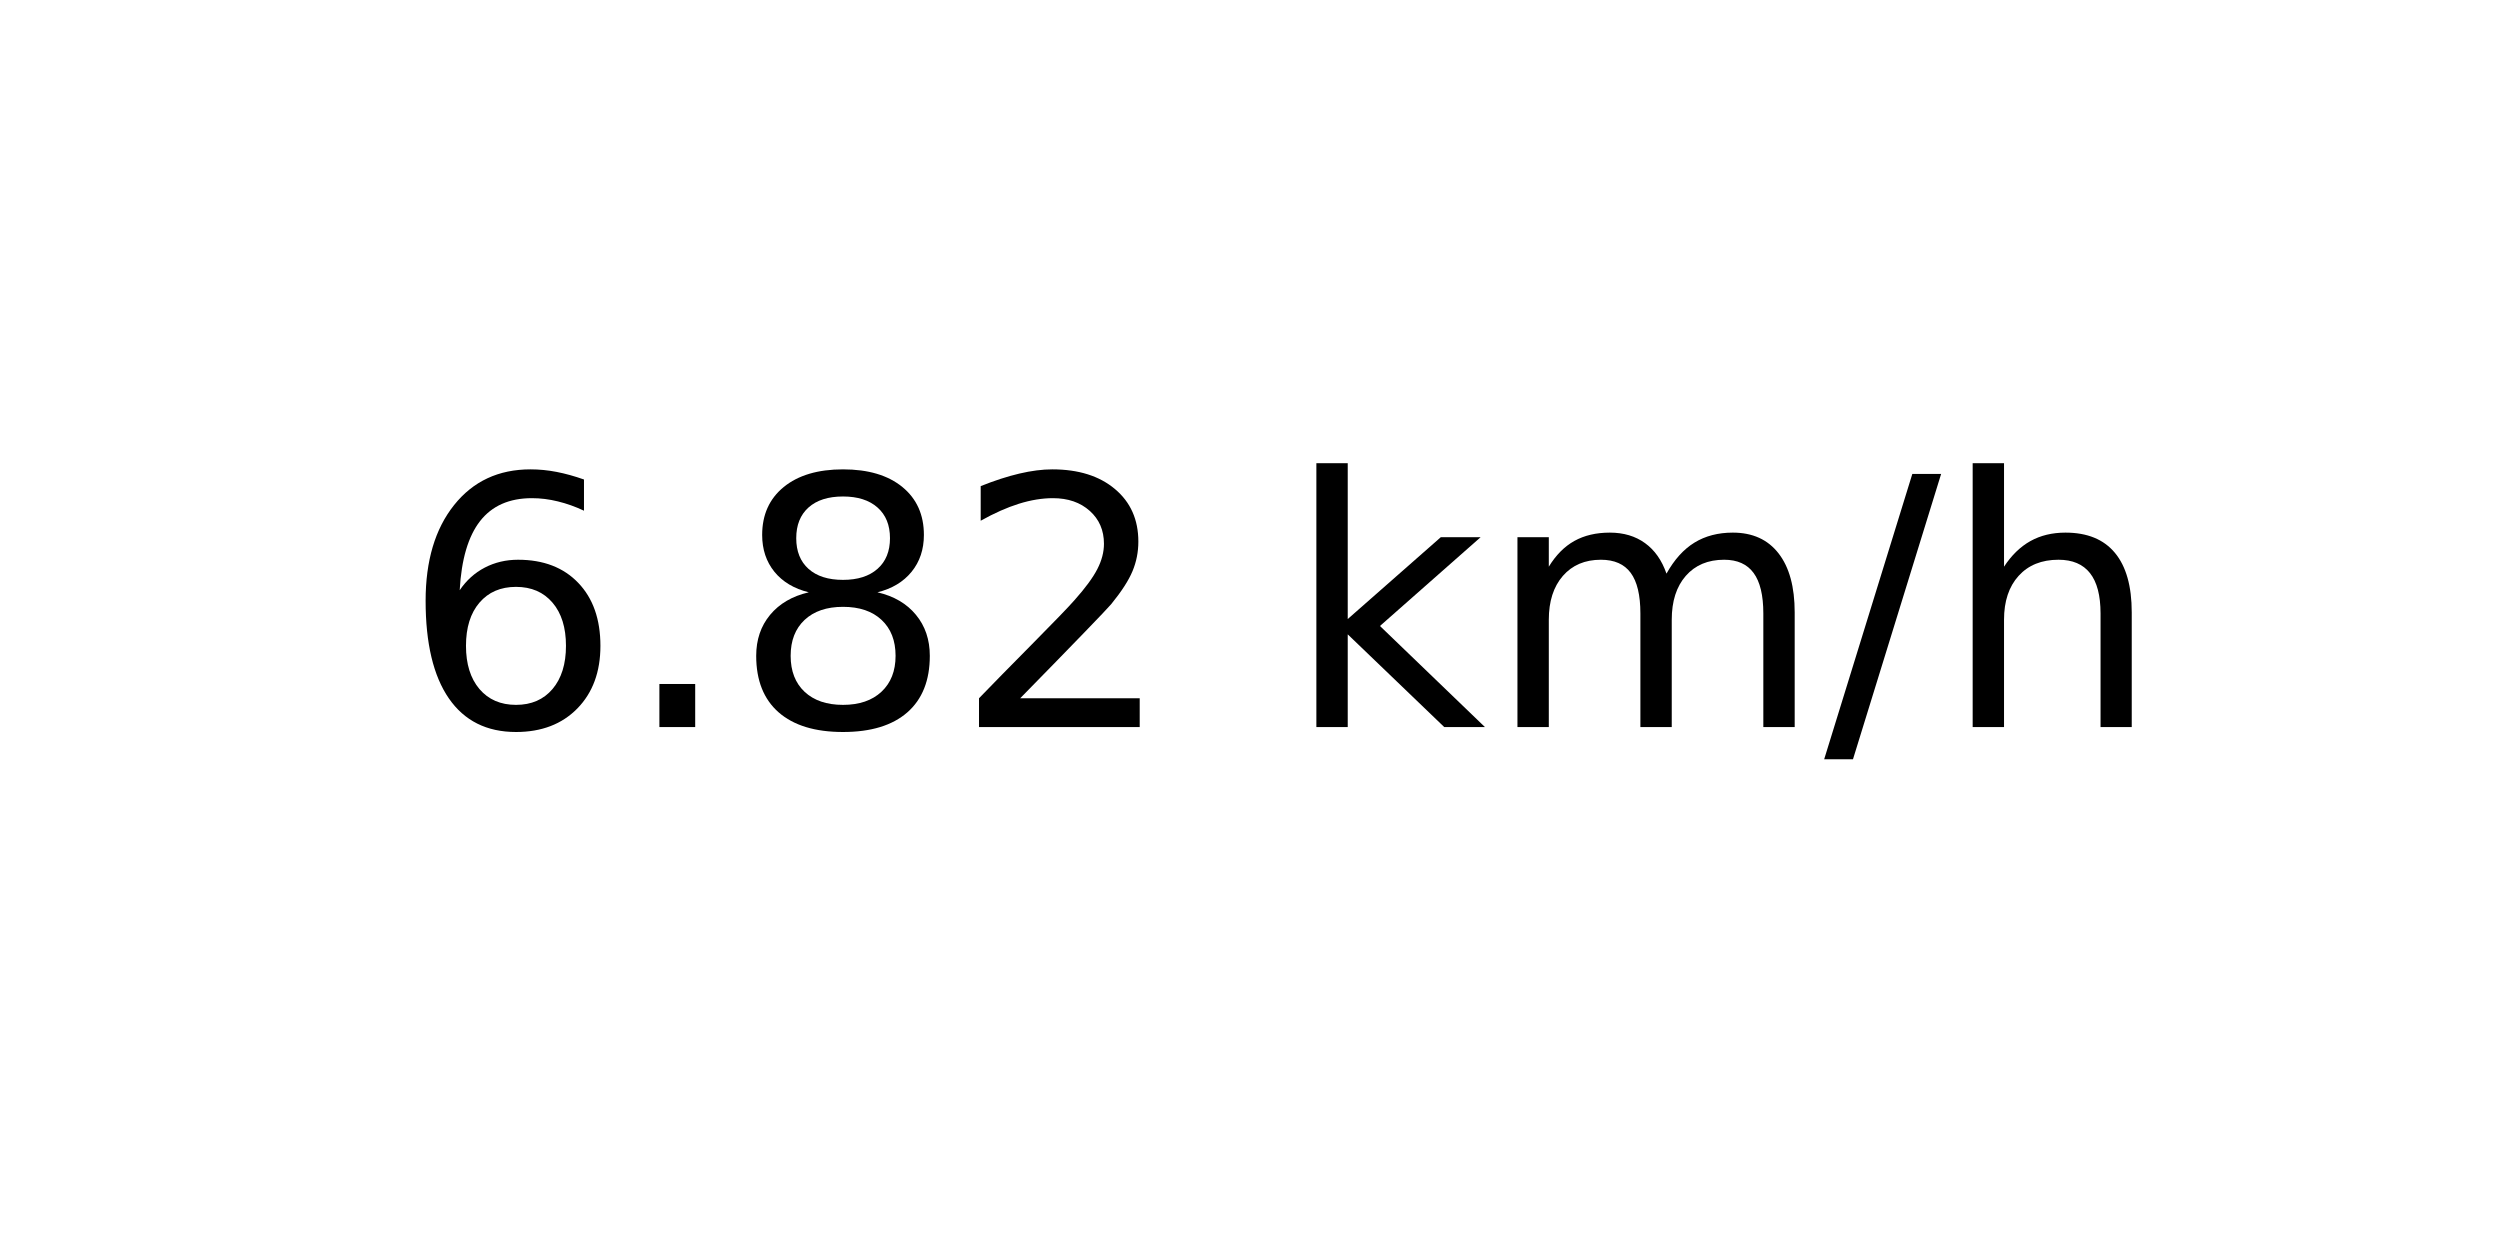
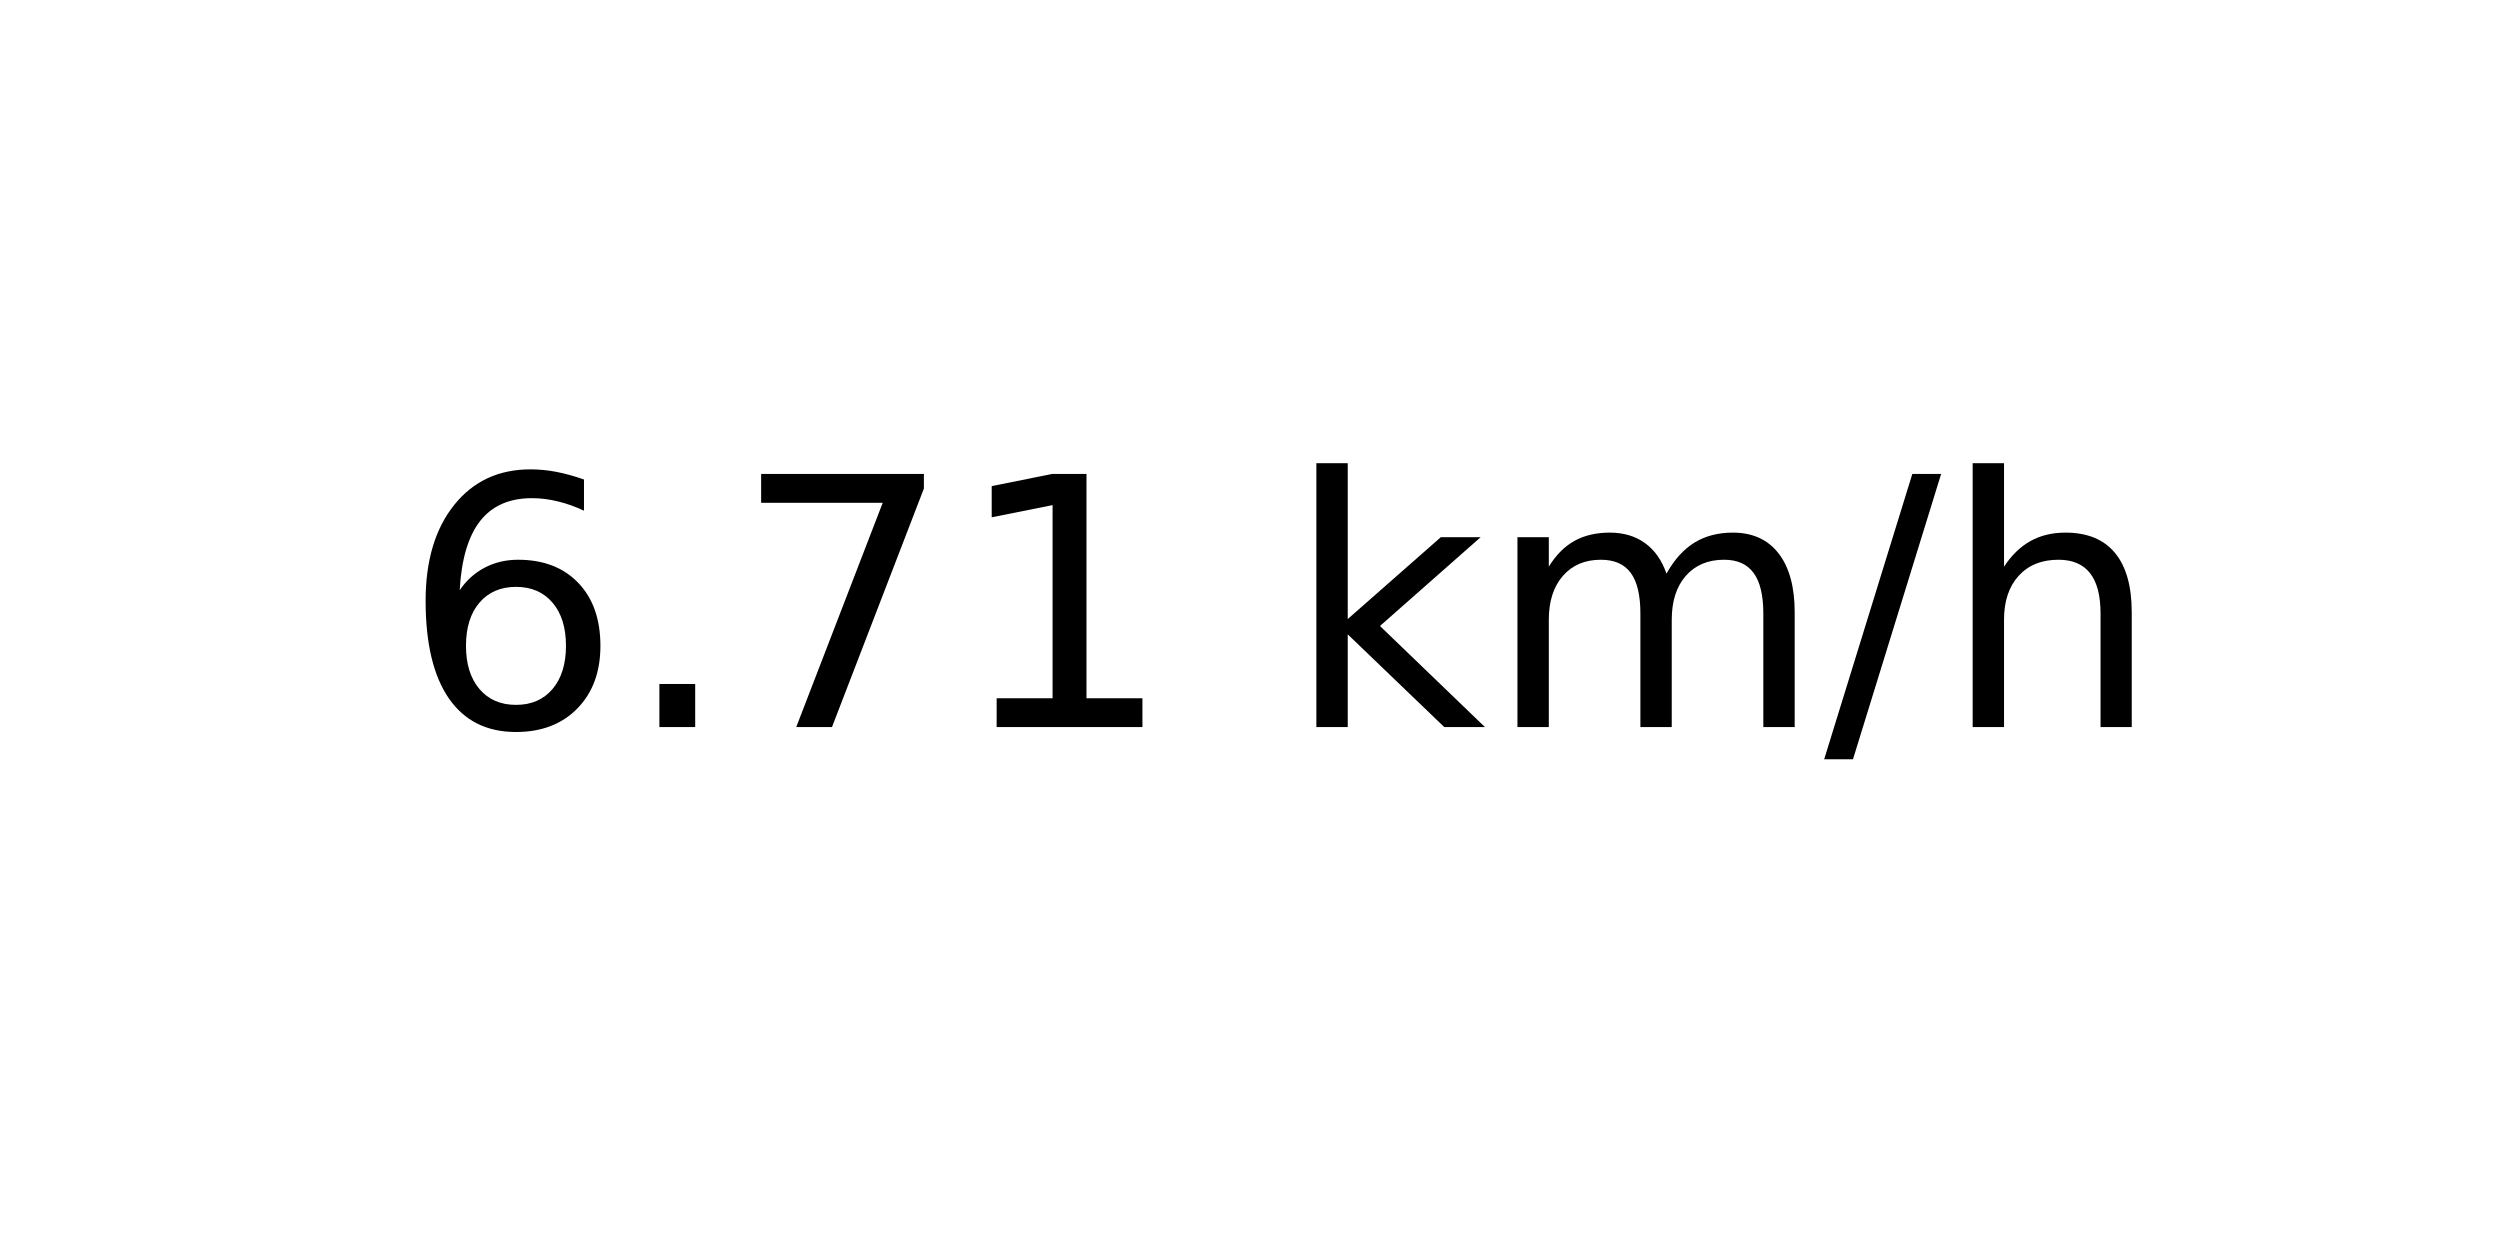
<svg xmlns="http://www.w3.org/2000/svg" xmlns:xlink="http://www.w3.org/1999/xlink" width="72pt" height="36pt" viewBox="0 0 72 36" version="1.1">
  <defs>
    <style type="text/css">*{stroke-linejoin: round; stroke-linecap: butt}</style>
  </defs>
  <g id="figure_1">
    <g id="axes_1">
      <g id="text_1">
        <g transform="translate(11.55937 20.93937) scale(0.1 -0.1)">
          <defs>
            <path id="DejaVuSans-36" d="M 2113 2584  Q 1688 2584 1439 2293  Q 1191 2003 1191 1497  Q 1191 994 1439 701  Q 1688 409 2113 409  Q 2538 409 2786 701  Q 3034 994 3034 1497  Q 3034 2003 2786 2293  Q 2538 2584 2113 2584  z M 3366 4563  L 3366 3988  Q 3128 4100 2886 4159  Q 2644 4219 2406 4219  Q 1781 4219 1451 3797  Q 1122 3375 1075 2522  Q 1259 2794 1537 2939  Q 1816 3084 2150 3084  Q 2853 3084 3261 2657  Q 3669 2231 3669 1497  Q 3669 778 3244 343  Q 2819 -91 2113 -91  Q 1303 -91 875 529  Q 447 1150 447 2328  Q 447 3434 972 4092  Q 1497 4750 2381 4750  Q 2619 4750 2861 4703  Q 3103 4656 3366 4563  z " transform="scale(0.015625)" />
            <path id="DejaVuSans-2e" d="M 684 794  L 1344 794  L 1344 0  L 684 0  L 684 794  z " transform="scale(0.015625)" />
-             <path id="DejaVuSans-38" d="M 2034 2216  Q 1584 2216 1326 1975  Q 1069 1734 1069 1313  Q 1069 891 1326 650  Q 1584 409 2034 409  Q 2484 409 2743 651  Q 3003 894 3003 1313  Q 3003 1734 2745 1975  Q 2488 2216 2034 2216  z M 1403 2484  Q 997 2584 770 2862  Q 544 3141 544 3541  Q 544 4100 942 4425  Q 1341 4750 2034 4750  Q 2731 4750 3128 4425  Q 3525 4100 3525 3541  Q 3525 3141 3298 2862  Q 3072 2584 2669 2484  Q 3125 2378 3379 2068  Q 3634 1759 3634 1313  Q 3634 634 3220 271  Q 2806 -91 2034 -91  Q 1263 -91 848 271  Q 434 634 434 1313  Q 434 1759 690 2068  Q 947 2378 1403 2484  z M 1172 3481  Q 1172 3119 1398 2916  Q 1625 2713 2034 2713  Q 2441 2713 2670 2916  Q 2900 3119 2900 3481  Q 2900 3844 2670 4047  Q 2441 4250 2034 4250  Q 1625 4250 1398 4047  Q 1172 3844 1172 3481  z " transform="scale(0.015625)" />
-             <path id="DejaVuSans-32" d="M 1228 531  L 3431 531  L 3431 0  L 469 0  L 469 531  Q 828 903 1448 1529  Q 2069 2156 2228 2338  Q 2531 2678 2651 2914  Q 2772 3150 2772 3378  Q 2772 3750 2511 3984  Q 2250 4219 1831 4219  Q 1534 4219 1204 4116  Q 875 4013 500 3803  L 500 4441  Q 881 4594 1212 4672  Q 1544 4750 1819 4750  Q 2544 4750 2975 4387  Q 3406 4025 3406 3419  Q 3406 3131 3298 2873  Q 3191 2616 2906 2266  Q 2828 2175 2409 1742  Q 1991 1309 1228 531  z " transform="scale(0.015625)" />
+             <path id="DejaVuSans-37" d="M 525 4666  L 3525 4666  L 3525 4397  L 1831 0  L 1172 0  L 2766 4134  L 525 4134  L 525 4666  z " transform="scale(0.015625)" />
+             <path id="DejaVuSans-31" d="M 794 531  L 1825 531  L 1825 4091  L 703 3866  L 703 4441  L 1819 4666  L 2450 4666  L 2450 531  L 3481 531  L 3481 0  L 794 0  L 794 531  z " transform="scale(0.015625)" />
            <path id="DejaVuSans-20" transform="scale(0.015625)" />
            <path id="DejaVuSans-6b" d="M 581 4863  L 1159 4863  L 1159 1991  L 2875 3500  L 3609 3500  L 1753 1863  L 3688 0  L 2938 0  L 1159 1709  L 1159 0  L 581 0  L 581 4863  z " transform="scale(0.015625)" />
            <path id="DejaVuSans-6d" d="M 3328 2828  Q 3544 3216 3844 3400  Q 4144 3584 4550 3584  Q 5097 3584 5394 3201  Q 5691 2819 5691 2113  L 5691 0  L 5113 0  L 5113 2094  Q 5113 2597 4934 2840  Q 4756 3084 4391 3084  Q 3944 3084 3684 2787  Q 3425 2491 3425 1978  L 3425 0  L 2847 0  L 2847 2094  Q 2847 2600 2669 2842  Q 2491 3084 2119 3084  Q 1678 3084 1418 2786  Q 1159 2488 1159 1978  L 1159 0  L 581 0  L 581 3500  L 1159 3500  L 1159 2956  Q 1356 3278 1631 3431  Q 1906 3584 2284 3584  Q 2666 3584 2933 3390  Q 3200 3197 3328 2828  z " transform="scale(0.015625)" />
            <path id="DejaVuSans-2f" d="M 1625 4666  L 2156 4666  L 531 -594  L 0 -594  L 1625 4666  z " transform="scale(0.015625)" />
            <path id="DejaVuSans-68" d="M 3513 2113  L 3513 0  L 2938 0  L 2938 2094  Q 2938 2591 2744 2837  Q 2550 3084 2163 3084  Q 1697 3084 1428 2787  Q 1159 2491 1159 1978  L 1159 0  L 581 0  L 581 4863  L 1159 4863  L 1159 2956  Q 1366 3272 1645 3428  Q 1925 3584 2291 3584  Q 2894 3584 3203 3211  Q 3513 2838 3513 2113  z " transform="scale(0.015625)" />
          </defs>
          <use xlink:href="#DejaVuSans-36" />
          <use xlink:href="#DejaVuSans-2e" x="63.623" />
-           <use xlink:href="#DejaVuSans-38" x="95.41" />
-           <use xlink:href="#DejaVuSans-32" x="159.033" />
+           <use xlink:href="#DejaVuSans-37" x="95.41" />
+           <use xlink:href="#DejaVuSans-31" x="159.033" />
          <use xlink:href="#DejaVuSans-20" x="222.656" />
          <use xlink:href="#DejaVuSans-6b" x="254.443" />
          <use xlink:href="#DejaVuSans-6d" x="312.354" />
          <use xlink:href="#DejaVuSans-2f" x="409.766" />
          <use xlink:href="#DejaVuSans-68" x="443.457" />
        </g>
      </g>
    </g>
  </g>
</svg>
